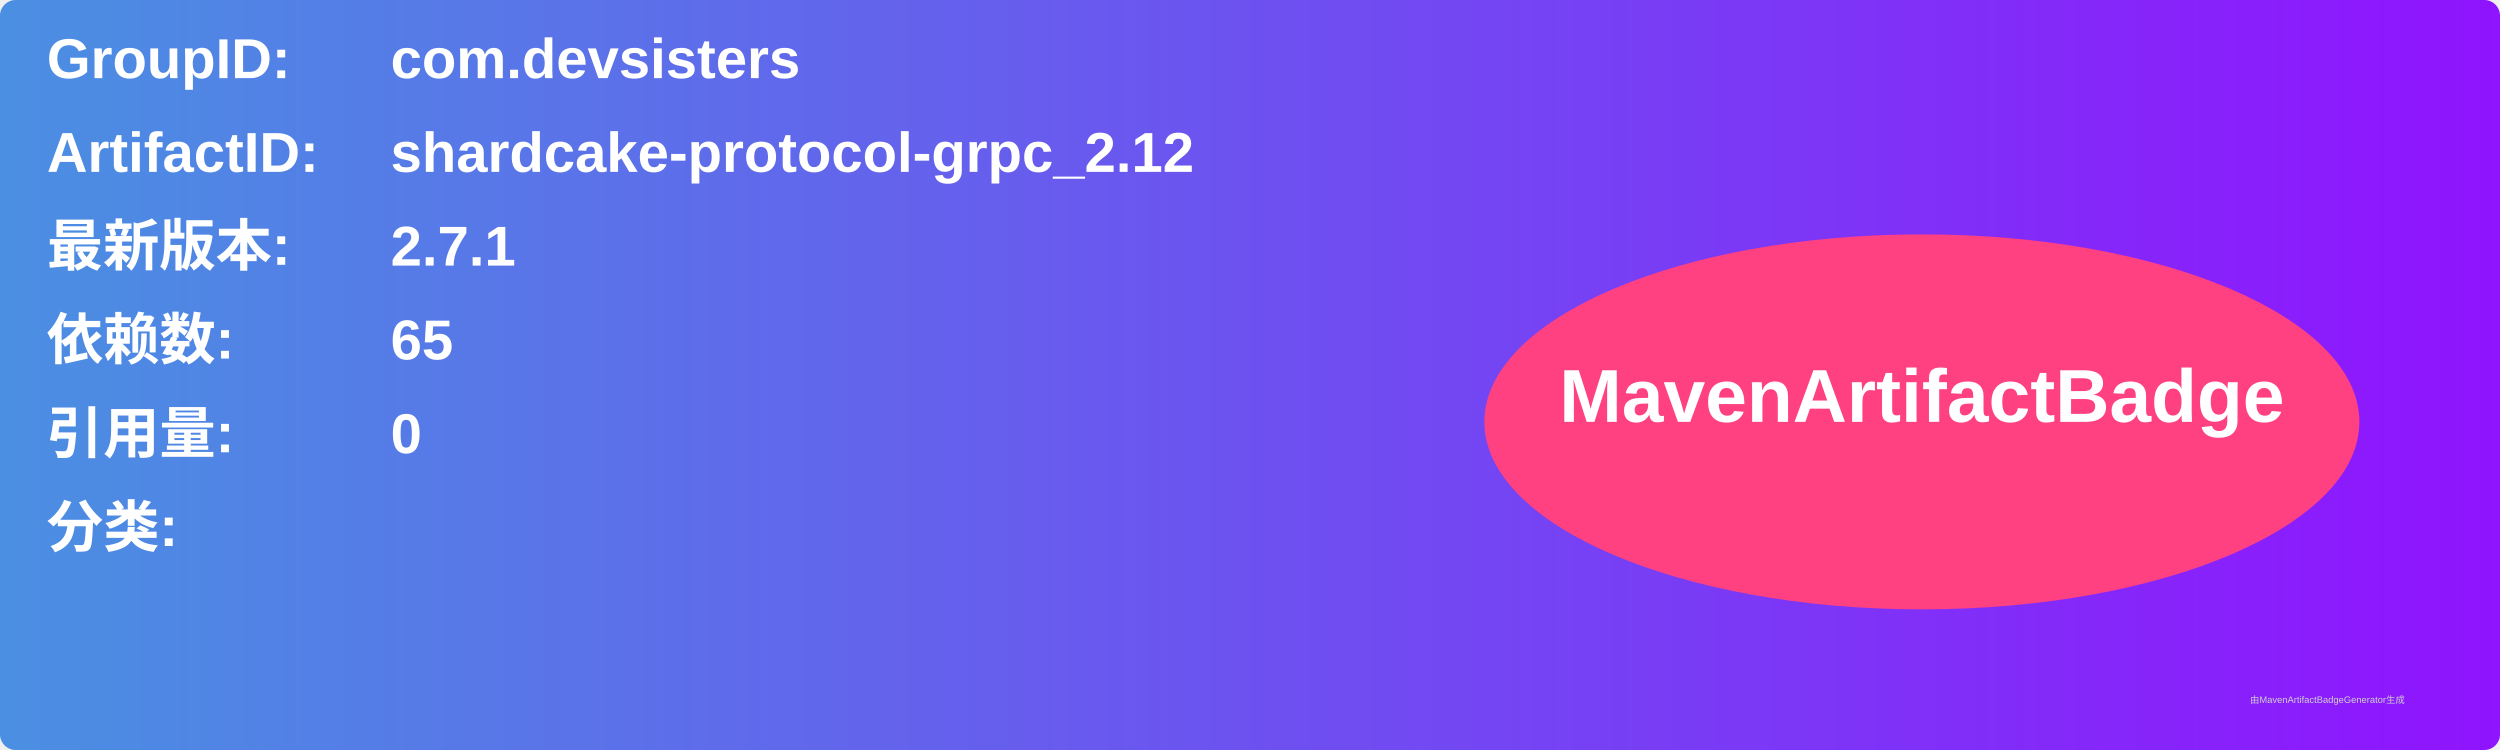
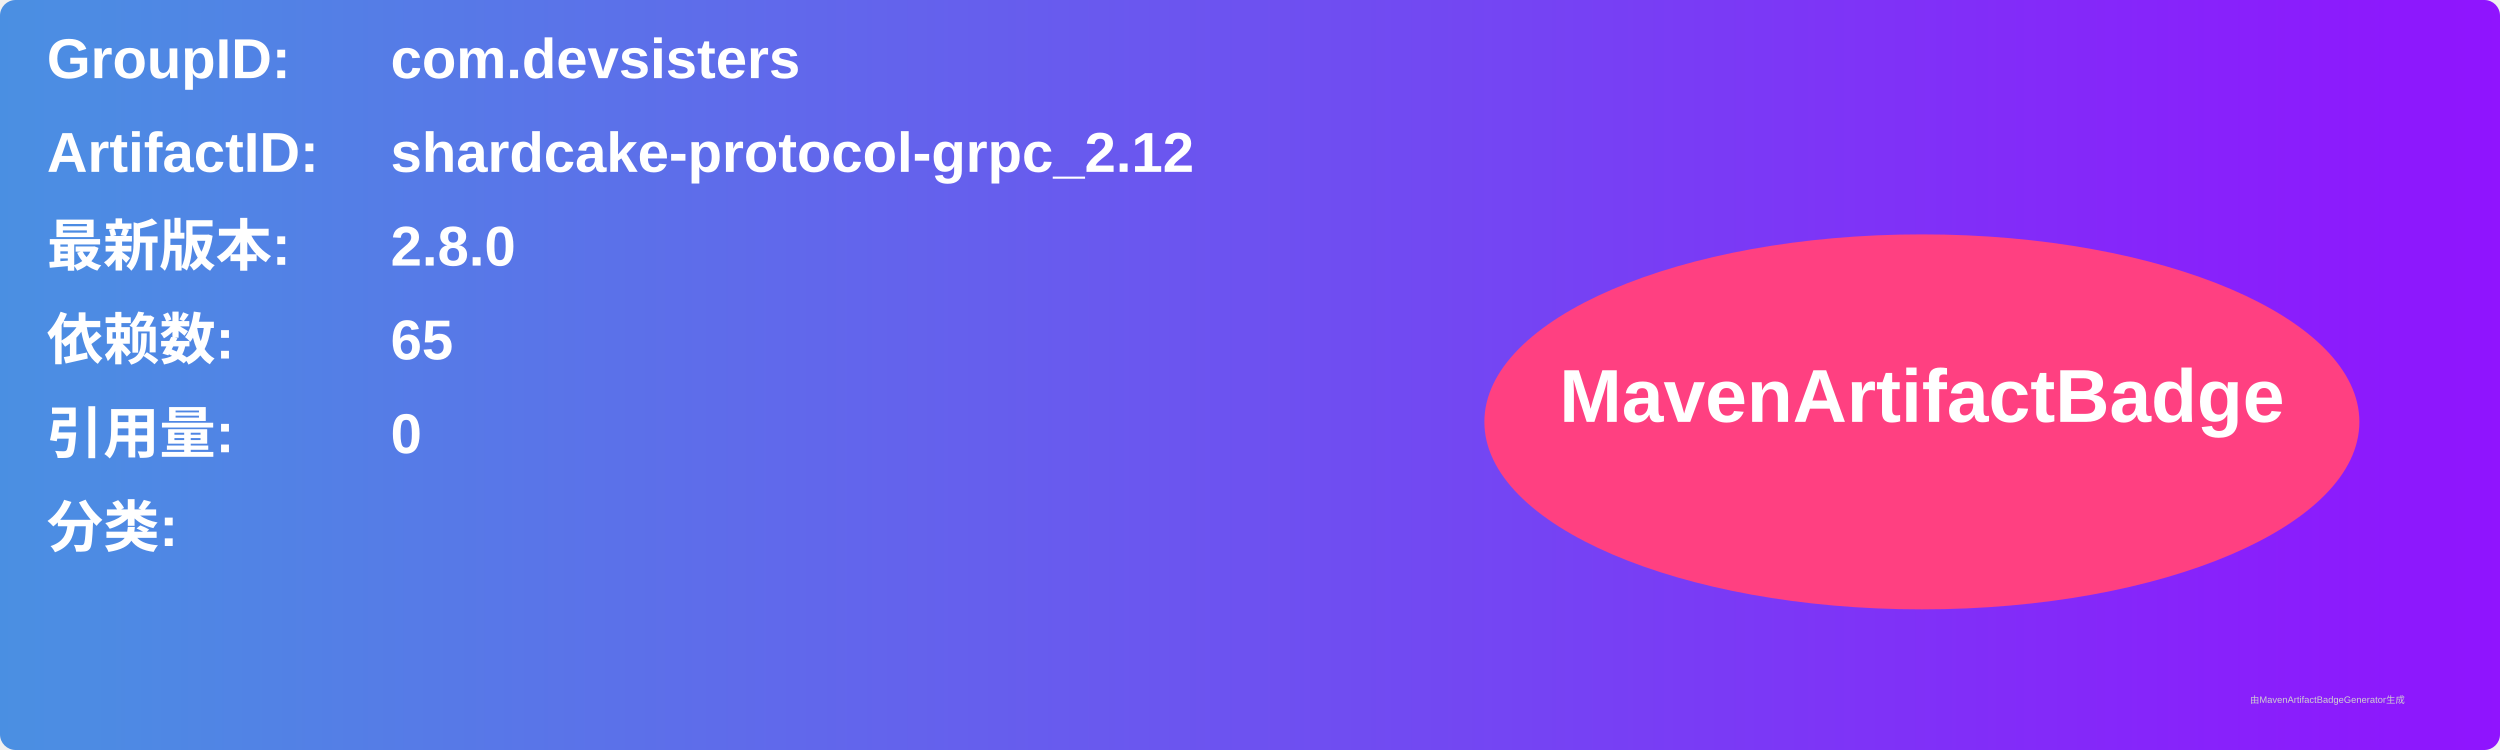
<svg xmlns="http://www.w3.org/2000/svg" width="800" height="240" viewBox="0 0 800 240">
  <linearGradient id="grad" x1="0%" y1="0%" x2="100%" y2="0%">
    <stop offset="0%" stop-color="#4a90e2" />
    <stop offset="100%" stop-color="#9013fe" />
  </linearGradient>
  <rect width="100%" height="100%" rx="5" ry="5" fill="url(#grad)" />
  <g transform="translate(15, 15)">
    <text x="0" y="10" font-family="Arial" font-size="18" fill="white" font-weight="bold" width="260">GroupID:</text>
    <text x="110" y="10" font-family="Arial" font-size="18" fill="white" font-weight="bold" width="460">com.devsisters</text>
    <text x="0" y="40" font-family="Arial" font-size="18" fill="white" font-weight="bold" width="260">ArtifactID:</text>
    <text x="110" y="40" font-family="Arial" font-size="18" fill="white" font-weight="bold" width="460">shardcake-protocol-grpc_2.12</text>
    <text x="0" y="70" font-family="Arial" font-size="18" fill="white" font-weight="bold">最新版本:</text>
    <text x="110" y="70" font-family="Arial" font-size="18" fill="white" font-weight="bold">
-       <tspan font-weight="bold">2.7.1</tspan>
+       <tspan font-weight="bold">2.8.0</tspan>
    </text>
    <text x="0" y="100" font-family="Arial" font-size="18" fill="white" font-weight="bold">依赖数: </text>
    <text x="110" y="100" font-family="Arial" font-size="18" fill="white">
      <tspan font-weight="bold">65</tspan>
    </text>
    <text x="0" y="130" font-family="Arial" font-size="18" fill="white" font-weight="bold">引用量: </text>
    <text x="110" y="130" font-family="Arial" font-size="18" fill="white">
      <tspan font-weight="bold">0</tspan>
    </text>
    <text x="0" y="160" font-family="Arial" font-size="18" fill="white" font-weight="bold">分类:</text>
    <text x="10" y="190" font-family="Arial" font-size="10" fill="white">
      <tspan font-weight="bold" />
    </text>
    <ellipse cx="600" cy="120" rx="140" ry="60" fill="#ff4081" />
    <text x="600" y="120" text-anchor="middle" font-family="Arial" font-size="24" fill="white" font-weight="bold">MavenArtifactBadge</text>
  </g>
  <text x="720" y="225" font-family="Arial" font-size="3" fill="#d0d0d0">由MavenArtifactBadgeGenerator生成</text>
</svg>
